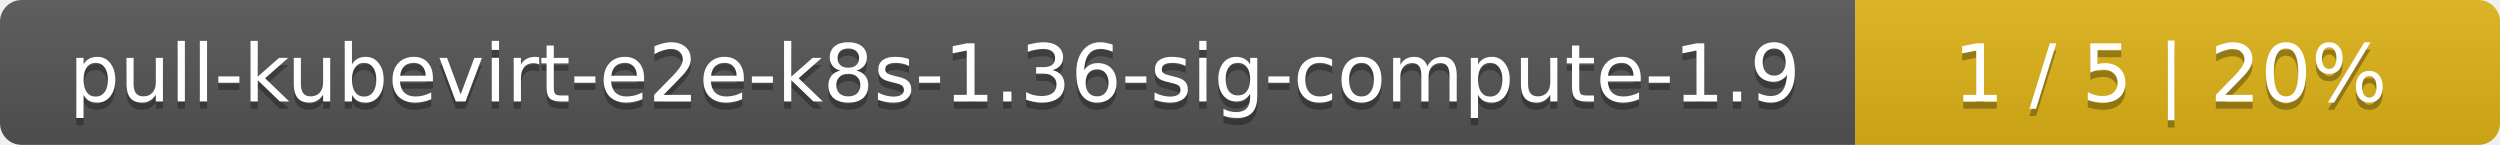
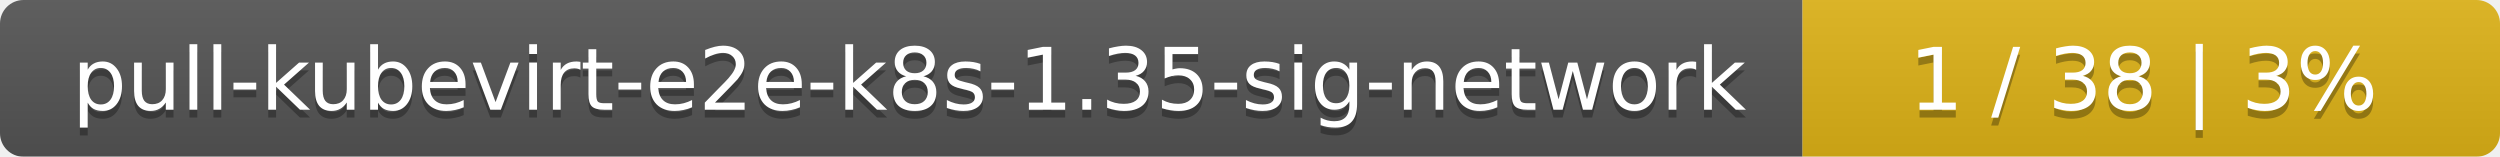
- <svg xmlns="http://www.w3.org/2000/svg" width="345" height="20">
+ <svg xmlns="http://www.w3.org/2000/svg" width="319" height="20">
  <linearGradient id="smooth" x2="0" y2="100%">
    <stop offset="0" stop-color="#bbb" stop-opacity=".1" />
    <stop offset="1" stop-opacity=".1" />
  </linearGradient>
  <mask id="round">
-     <rect width="345" height="20" rx="3" fill="#fff" />
+     <rect width="319" height="20" rx="3" fill="#fff" />
  </mask>
  <g mask="url(#round)">
-     <rect width="256" height="20" fill="#555" />
-     <rect x="256" width="89" height="20" fill="#dfb317" />
-     <rect width="345" height="20" fill="url(#smooth)" />
+     <rect width="230" height="20" fill="#555" />
+     <rect x="230" width="89" height="20" fill="#dfb317" />
+     <rect width="319" height="20" fill="url(#smooth)" />
  </g>
  <g fill="#fff" text-anchor="middle" font-family="DejaVu Sans,Verdana,Geneva,sans-serif" font-size="11">
-     <text x="129" y="15" fill="#010101" fill-opacity=".3">pull-kubevirt-e2e-k8s-1.36-sig-compute-1.9</text>
-     <text x="129" y="14">pull-kubevirt-e2e-k8s-1.36-sig-compute-1.9</text>
-     <text x="299.5" y="15" fill="#010101" fill-opacity=".3">1 / 5    |    20%</text>
-     <text x="299.5" y="14">1 / 5    |    20%</text>
+     <text x="116" y="15" fill="#010101" fill-opacity=".3">pull-kubevirt-e2e-k8s-1.35-sig-network</text>
+     <text x="116" y="14">pull-kubevirt-e2e-k8s-1.35-sig-network</text>
+     <text x="273.5" y="15" fill="#010101" fill-opacity=".3">1 / 38    |    3%</text>
+     <text x="273.5" y="14">1 / 38    |    3%</text>
  </g>
</svg>
